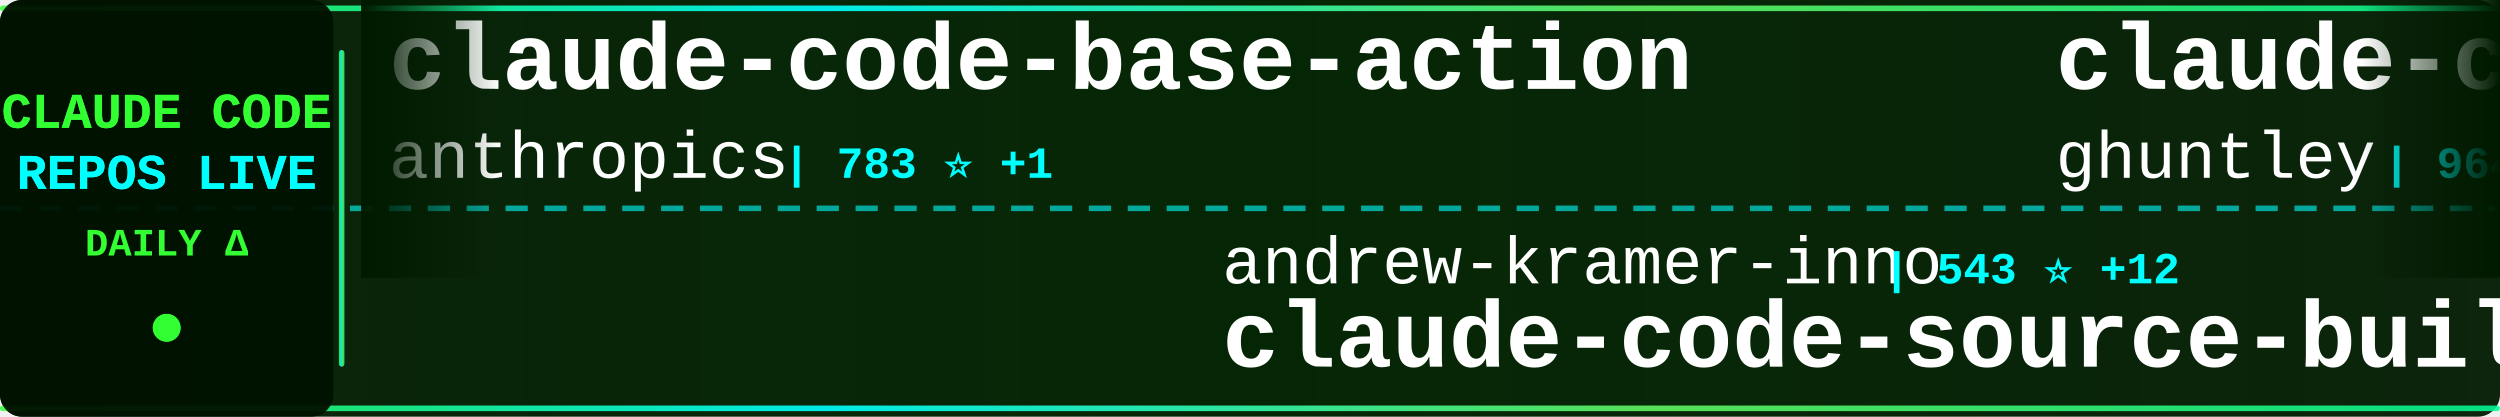
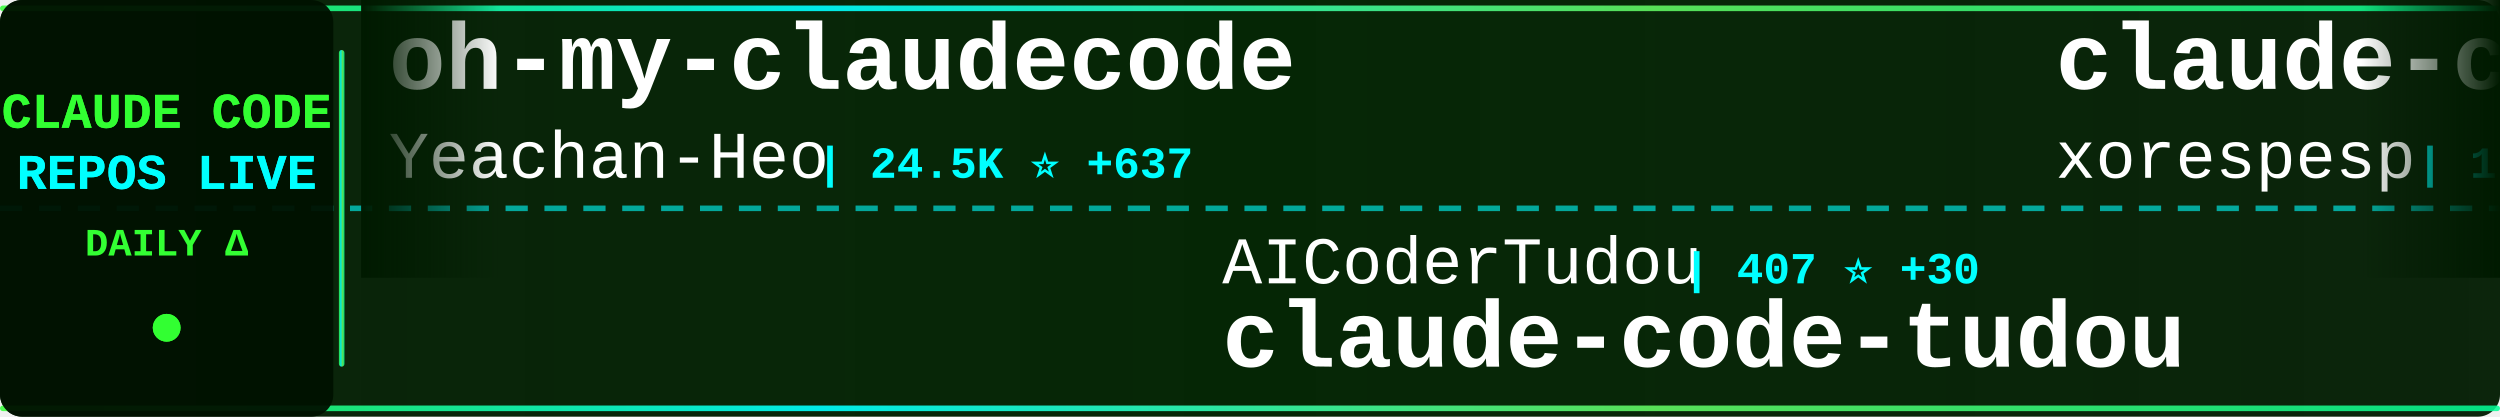
<svg xmlns="http://www.w3.org/2000/svg" width="900" height="150">
  <defs>
    <linearGradient id="tickerBg" x1="0%" y1="0%" x2="100%" y2="0%">
      <stop offset="0%" style="stop-color:#001a00;stop-opacity:0.95" />
      <stop offset="50%" style="stop-color:#002200;stop-opacity:0.98" />
      <stop offset="100%" style="stop-color:#001a00;stop-opacity:0.95" />
    </linearGradient>
    <linearGradient id="borderGrad" x1="0%" y1="0%" x2="100%" y2="0%">
      <stop offset="0%" style="stop-color:#33ff33;stop-opacity:0.85">
        <animate attributeName="stop-opacity" values="0.85;1;0.85" dur="2s" repeatCount="indefinite" />
      </stop>
      <stop offset="33%" style="stop-color:#00ffff;stop-opacity:0.9">
        <animate attributeName="stop-opacity" values="0.9;1;0.9" dur="2.2s" repeatCount="indefinite" />
      </stop>
      <stop offset="66%" style="stop-color:#66ff66;stop-opacity:0.85">
        <animate attributeName="stop-opacity" values="0.85;1;0.85" dur="1.8s" repeatCount="indefinite" />
      </stop>
      <stop offset="100%" style="stop-color:#00ff99;stop-opacity:0.85">
        <animate attributeName="stop-opacity" values="0.85;1;0.85" dur="2s" repeatCount="indefinite" />
      </stop>
    </linearGradient>
    <filter id="textGlow">
      <feGaussianBlur stdDeviation="0.1" result="coloredBlur" />
      <feMerge>
        <feMergeNode in="coloredBlur" />
        <feMergeNode in="SourceGraphic" />
      </feMerge>
    </filter>
    <filter id="metricGlow">
      <feGaussianBlur stdDeviation="0.2" result="coloredBlur" />
      <feMerge>
        <feMergeNode in="coloredBlur" />
        <feMergeNode in="SourceGraphic" />
      </feMerge>
    </filter>
    <linearGradient id="leftFade" x1="0%" y1="0%" x2="100%" y2="0%">
      <stop offset="0%" style="stop-color:#001a00;stop-opacity:1" />
      <stop offset="100%" style="stop-color:#001a00;stop-opacity:0" />
    </linearGradient>
    <linearGradient id="rightFade" x1="0%" y1="0%" x2="100%" y2="0%">
      <stop offset="0%" style="stop-color:#001a00;stop-opacity:0" />
      <stop offset="100%" style="stop-color:#001a00;stop-opacity:1" />
    </linearGradient>
  </defs>
  <rect width="900" height="150" fill="url(#tickerBg)" rx="8" />
  <rect x="0" y="2" width="900" height="2" fill="url(#borderGrad)" rx="1" />
  <rect x="0" y="146" width="900" height="2" fill="url(#borderGrad)" rx="1" />
  <line x1="0" y1="75" x2="900" y2="75" stroke="#00ffff" stroke-width="2" stroke-dasharray="8 6" opacity="0.6" />
  <rect x="0" y="0" width="120" height="150" fill="#001100" opacity="0.95" rx="8" />
  <text x="60" y="46" font-family="'Courier New', monospace" font-size="18" font-weight="bold" fill="#33ff33" text-anchor="middle" filter="url(#textGlow)">
    CLAUDE CODE
  </text>
  <text x="60" y="68" font-family="'Courier New', monospace" font-size="18" font-weight="bold" fill="#00ffff" text-anchor="middle" filter="url(#textGlow)">
    REPOS LIVE
  </text>
  <text x="60" y="92" font-family="'Courier New', monospace" font-size="14" font-weight="bold" fill="#33ff33" text-anchor="middle">
    DAILY Δ
  </text>
  <circle cx="60" cy="118" r="5" fill="#33ff33" filter="url(#metricGlow)">
    <animate attributeName="r" values="4;6;4" dur="1.5s" repeatCount="indefinite" />
    <animate attributeName="opacity" values="0.6;1;0.6" dur="1.5s" repeatCount="indefinite" />
  </circle>
  <rect x="122" y="18" width="2" height="114" fill="url(#borderGrad)" rx="1" />
  <clipPath id="tickerClip">
    <rect x="130" y="0" width="770" height="150" />
  </clipPath>
  <g clip-path="url(#tickerClip)">
    <g id="tickerItems">
      <animateTransform attributeName="transform" attributeType="XML" type="translate" from="0 0" to="-3000 0" dur="54s" repeatCount="indefinite" />
      <g transform="translate(0, 0)">
+         <text x="140" y="32" font-family="'Courier New', monospace" font-size="34" font-weight="bold" fill="#ffffff">oh-my-claudecode</text>
+         <text x="140" y="64" font-family="'Courier New', monospace" font-size="24" font-weight="normal" fill="#ffffff" opacity="1.0">Yeachan-Heo</text>
+         <text x="294" y="64" font-family="'Courier New', monospace" font-size="16" font-weight="bold" fill="#00ffff"> | 24.5K ⭐ +637</text>
+       </g>
+       <g transform="translate(300, 0)">
+         <text x="140" y="102" font-family="'Courier New', monospace" font-size="24" font-weight="normal" fill="#ffffff" opacity="1.0">AICoderTudou</text>
+         <text x="306" y="102" font-family="'Courier New', monospace" font-size="16" font-weight="bold" fill="#00ffff"> | 407 ⭐ +30</text>
+         <text x="140" y="132" font-family="'Courier New', monospace" font-size="34" font-weight="bold" fill="#ffffff">claude-code-tudou</text>
+       </g>
+       <g transform="translate(600, 0)">
+         <text x="140" y="32" font-family="'Courier New', monospace" font-size="34" font-weight="bold" fill="#ffffff">claude-code</text>
+         <text x="140" y="64" font-family="'Courier New', monospace" font-size="24" font-weight="normal" fill="#ffffff" opacity="1.0">xorespesp</text>
+         <text x="270" y="64" font-family="'Courier New', monospace" font-size="16" font-weight="bold" fill="#00ffff"> | 198 ⭐ +3</text>
+       </g>
+       <g transform="translate(900, 0)">
+         <text x="140" y="102" font-family="'Courier New', monospace" font-size="24" font-weight="normal" fill="#ffffff" opacity="1.0">Yuyz0112</text>
+         <text x="258" y="102" font-family="'Courier New', monospace" font-size="16" font-weight="bold" fill="#00ffff"> | 2.3K ⭐</text>
+         <text x="140" y="132" font-family="'Courier New', monospace" font-size="34" font-weight="bold" fill="#ffffff">claude-code-reverse</text>
+       </g>
+       <g transform="translate(1200, 0)">
+         <text x="140" y="32" font-family="'Courier New', monospace" font-size="34" font-weight="bold" fill="#ffffff">claude-code-system-promp...</text>
+         <text x="140" y="64" font-family="'Courier New', monospace" font-size="24" font-weight="normal" fill="#ffffff" opacity="1.0">Piebald-AI</text>
+         <text x="282" y="64" font-family="'Courier New', monospace" font-size="16" font-weight="bold" fill="#00ffff"> | 8.3K ⭐ +57</text>
+       </g>
+       <g transform="translate(1500, 0)">
+         <text x="140" y="102" font-family="'Courier New', monospace" font-size="24" font-weight="normal" fill="#ffffff" opacity="1.0">rohitg00</text>
+         <text x="258" y="102" font-family="'Courier New', monospace" font-size="16" font-weight="bold" fill="#00ffff"> | 1.1K ⭐ +34</text>
+         <text x="140" y="132" font-family="'Courier New', monospace" font-size="34" font-weight="bold" fill="#ffffff">awesome-claude-code-tool...</text>
+       </g>
+       <g transform="translate(1800, 0)">
        <text x="140" y="32" font-family="'Courier New', monospace" font-size="34" font-weight="bold" fill="#ffffff">claude-code-base-action</text>
        <text x="140" y="64" font-family="'Courier New', monospace" font-size="24" font-weight="normal" fill="#ffffff" opacity="1.0">anthropics</text>
        <text x="282" y="64" font-family="'Courier New', monospace" font-size="16" font-weight="bold" fill="#00ffff"> | 783 ⭐ +1</text>
      </g>
-       <g transform="translate(300, 0)">
-         <text x="140" y="102" font-family="'Courier New', monospace" font-size="24" font-weight="normal" fill="#ffffff" opacity="1.0">andrew-kramer-inno</text>
-         <text x="378" y="102" font-family="'Courier New', monospace" font-size="16" font-weight="bold" fill="#00ffff"> | 543 ⭐ +12</text>
-         <text x="140" y="132" font-family="'Courier New', monospace" font-size="34" font-weight="bold" fill="#ffffff">claude-code-source-build</text>
-       </g>
-       <g transform="translate(600, 0)">
-         <text x="140" y="32" font-family="'Courier New', monospace" font-size="34" font-weight="bold" fill="#ffffff">claude-code-source-code-...</text>
-         <text x="140" y="64" font-family="'Courier New', monospace" font-size="24" font-weight="normal" fill="#ffffff" opacity="1.0">ghuntley</text>
-         <text x="258" y="64" font-family="'Courier New', monospace" font-size="16" font-weight="bold" fill="#00ffff"> | 964 ⭐ +1</text>
-       </g>
-       <g transform="translate(900, 0)">
-         <text x="140" y="102" font-family="'Courier New', monospace" font-size="24" font-weight="normal" fill="#ffffff" opacity="1.0">pedrohcgs</text>
-         <text x="270" y="102" font-family="'Courier New', monospace" font-size="16" font-weight="bold" fill="#00ffff"> | 843 ⭐ +4</text>
-         <text x="140" y="132" font-family="'Courier New', monospace" font-size="34" font-weight="bold" fill="#ffffff">claude-code-my-workflow</text>
-       </g>
-       <g transform="translate(1200, 0)">
-         <text x="140" y="32" font-family="'Courier New', monospace" font-size="34" font-weight="bold" fill="#ffffff">Claude-Code</text>
-         <text x="140" y="64" font-family="'Courier New', monospace" font-size="24" font-weight="normal" fill="#ffffff" opacity="1.0">pengchengneo</text>
-         <text x="306" y="64" font-family="'Courier New', monospace" font-size="16" font-weight="bold" fill="#00ffff"> | 1.0K ⭐ +49</text>
-       </g>
-       <g transform="translate(1500, 0)">
-         <text x="140" y="102" font-family="'Courier New', monospace" font-size="24" font-weight="normal" fill="#ffffff" opacity="1.0">wshobson</text>
-         <text x="258" y="102" font-family="'Courier New', monospace" font-size="16" font-weight="bold" fill="#00ffff"> | 33.0K ⭐ +59</text>
-         <text x="140" y="132" font-family="'Courier New', monospace" font-size="34" font-weight="bold" fill="#ffffff">agents</text>
-       </g>
-       <g transform="translate(1800, 0)">
-         <text x="140" y="32" font-family="'Courier New', monospace" font-size="34" font-weight="bold" fill="#ffffff">claude-code-showcase</text>
-         <text x="140" y="64" font-family="'Courier New', monospace" font-size="24" font-weight="normal" fill="#ffffff" opacity="1.0">ChrisWiles</text>
-         <text x="282" y="64" font-family="'Courier New', monospace" font-size="16" font-weight="bold" fill="#00ffff"> | 5.7K ⭐ +12</text>
-       </g>
      <g transform="translate(2100, 0)">
-         <text x="140" y="102" font-family="'Courier New', monospace" font-size="24" font-weight="normal" fill="#ffffff" opacity="1.0">liuup</text>
-         <text x="222" y="102" font-family="'Courier New', monospace" font-size="16" font-weight="bold" fill="#00ffff"> | 941 ⭐ +62</text>
-         <text x="140" y="132" font-family="'Courier New', monospace" font-size="34" font-weight="bold" fill="#ffffff">claude-code-analysis</text>
+         <text x="140" y="102" font-family="'Courier New', monospace" font-size="24" font-weight="normal" fill="#ffffff" opacity="1.0">affaan-m</text>
+         <text x="258" y="102" font-family="'Courier New', monospace" font-size="16" font-weight="bold" fill="#00ffff"> | 140.6K ⭐ +2.7K</text>
+         <text x="140" y="132" font-family="'Courier New', monospace" font-size="34" font-weight="bold" fill="#ffffff">everything-claude-code</text>
      </g>
      <g transform="translate(2400, 0)">
-         <text x="140" y="32" font-family="'Courier New', monospace" font-size="34" font-weight="bold" fill="#ffffff">superpowers</text>
-         <text x="140" y="64" font-family="'Courier New', monospace" font-size="24" font-weight="normal" fill="#ffffff" opacity="1.0">obra</text>
-         <text x="210" y="64" font-family="'Courier New', monospace" font-size="16" font-weight="bold" fill="#00ffff"> | 136.0K ⭐ +1.1K</text>
+         <text x="140" y="32" font-family="'Courier New', monospace" font-size="34" font-weight="bold" fill="#ffffff">claude-code</text>
+         <text x="140" y="64" font-family="'Courier New', monospace" font-size="24" font-weight="normal" fill="#ffffff" opacity="1.0">anthropics</text>
+         <text x="282" y="64" font-family="'Courier New', monospace" font-size="16" font-weight="bold" fill="#00ffff"> | 109.4K ⭐ +599</text>
      </g>
      <g transform="translate(2700, 0)">
-         <text x="140" y="102" font-family="'Courier New', monospace" font-size="24" font-weight="normal" fill="#ffffff" opacity="1.0">feiskyer</text>
-         <text x="258" y="102" font-family="'Courier New', monospace" font-size="16" font-weight="bold" fill="#00ffff"> | 1.4K ⭐ +4</text>
-         <text x="140" y="132" font-family="'Courier New', monospace" font-size="34" font-weight="bold" fill="#ffffff">claude-code-settings</text>
+         <text x="140" y="102" font-family="'Courier New', monospace" font-size="24" font-weight="normal" fill="#ffffff" opacity="1.0">RichardAtCT</text>
+         <text x="294" y="102" font-family="'Courier New', monospace" font-size="16" font-weight="bold" fill="#00ffff"> | 2.4K ⭐ +10</text>
+         <text x="140" y="132" font-family="'Courier New', monospace" font-size="34" font-weight="bold" fill="#ffffff">claude-code-telegram</text>
      </g>
      <g transform="translate(3000, 0)">
-         <text x="140" y="32" font-family="'Courier New', monospace" font-size="34" font-weight="bold" fill="#ffffff">claude-code-base-action</text>
-         <text x="140" y="64" font-family="'Courier New', monospace" font-size="24" font-weight="normal" fill="#ffffff" opacity="1.0">anthropics</text>
-         <text x="282" y="64" font-family="'Courier New', monospace" font-size="16" font-weight="bold" fill="#00ffff"> | 783 ⭐ +1</text>
+         <text x="140" y="32" font-family="'Courier New', monospace" font-size="34" font-weight="bold" fill="#ffffff">oh-my-claudecode</text>
+         <text x="140" y="64" font-family="'Courier New', monospace" font-size="24" font-weight="normal" fill="#ffffff" opacity="1.0">Yeachan-Heo</text>
+         <text x="294" y="64" font-family="'Courier New', monospace" font-size="16" font-weight="bold" fill="#00ffff"> | 24.5K ⭐ +637</text>
      </g>
      <g transform="translate(3300, 0)">
-         <text x="140" y="102" font-family="'Courier New', monospace" font-size="24" font-weight="normal" fill="#ffffff" opacity="1.0">andrew-kramer-inno</text>
-         <text x="378" y="102" font-family="'Courier New', monospace" font-size="16" font-weight="bold" fill="#00ffff"> | 543 ⭐ +12</text>
-         <text x="140" y="132" font-family="'Courier New', monospace" font-size="34" font-weight="bold" fill="#ffffff">claude-code-source-build</text>
+         <text x="140" y="102" font-family="'Courier New', monospace" font-size="24" font-weight="normal" fill="#ffffff" opacity="1.0">AICoderTudou</text>
+         <text x="306" y="102" font-family="'Courier New', monospace" font-size="16" font-weight="bold" fill="#00ffff"> | 407 ⭐ +30</text>
+         <text x="140" y="132" font-family="'Courier New', monospace" font-size="34" font-weight="bold" fill="#ffffff">claude-code-tudou</text>
      </g>
      <g transform="translate(3600, 0)">
-         <text x="140" y="32" font-family="'Courier New', monospace" font-size="34" font-weight="bold" fill="#ffffff">claude-code-source-code-...</text>
-         <text x="140" y="64" font-family="'Courier New', monospace" font-size="24" font-weight="normal" fill="#ffffff" opacity="1.0">ghuntley</text>
-         <text x="258" y="64" font-family="'Courier New', monospace" font-size="16" font-weight="bold" fill="#00ffff"> | 964 ⭐ +1</text>
+         <text x="140" y="32" font-family="'Courier New', monospace" font-size="34" font-weight="bold" fill="#ffffff">claude-code</text>
+         <text x="140" y="64" font-family="'Courier New', monospace" font-size="24" font-weight="normal" fill="#ffffff" opacity="1.0">xorespesp</text>
+         <text x="270" y="64" font-family="'Courier New', monospace" font-size="16" font-weight="bold" fill="#00ffff"> | 198 ⭐ +3</text>
      </g>
      <g transform="translate(3900, 0)">
-         <text x="140" y="102" font-family="'Courier New', monospace" font-size="24" font-weight="normal" fill="#ffffff" opacity="1.0">pedrohcgs</text>
-         <text x="270" y="102" font-family="'Courier New', monospace" font-size="16" font-weight="bold" fill="#00ffff"> | 843 ⭐ +4</text>
-         <text x="140" y="132" font-family="'Courier New', monospace" font-size="34" font-weight="bold" fill="#ffffff">claude-code-my-workflow</text>
+         <text x="140" y="102" font-family="'Courier New', monospace" font-size="24" font-weight="normal" fill="#ffffff" opacity="1.0">Yuyz0112</text>
+         <text x="258" y="102" font-family="'Courier New', monospace" font-size="16" font-weight="bold" fill="#00ffff"> | 2.3K ⭐</text>
+         <text x="140" y="132" font-family="'Courier New', monospace" font-size="34" font-weight="bold" fill="#ffffff">claude-code-reverse</text>
      </g>
    </g>
  </g>
  <rect x="130" y="0" width="50" height="100" fill="url(#leftFade)" />
  <rect x="850" y="0" width="50" height="100" fill="url(#rightFade)" />
</svg>
